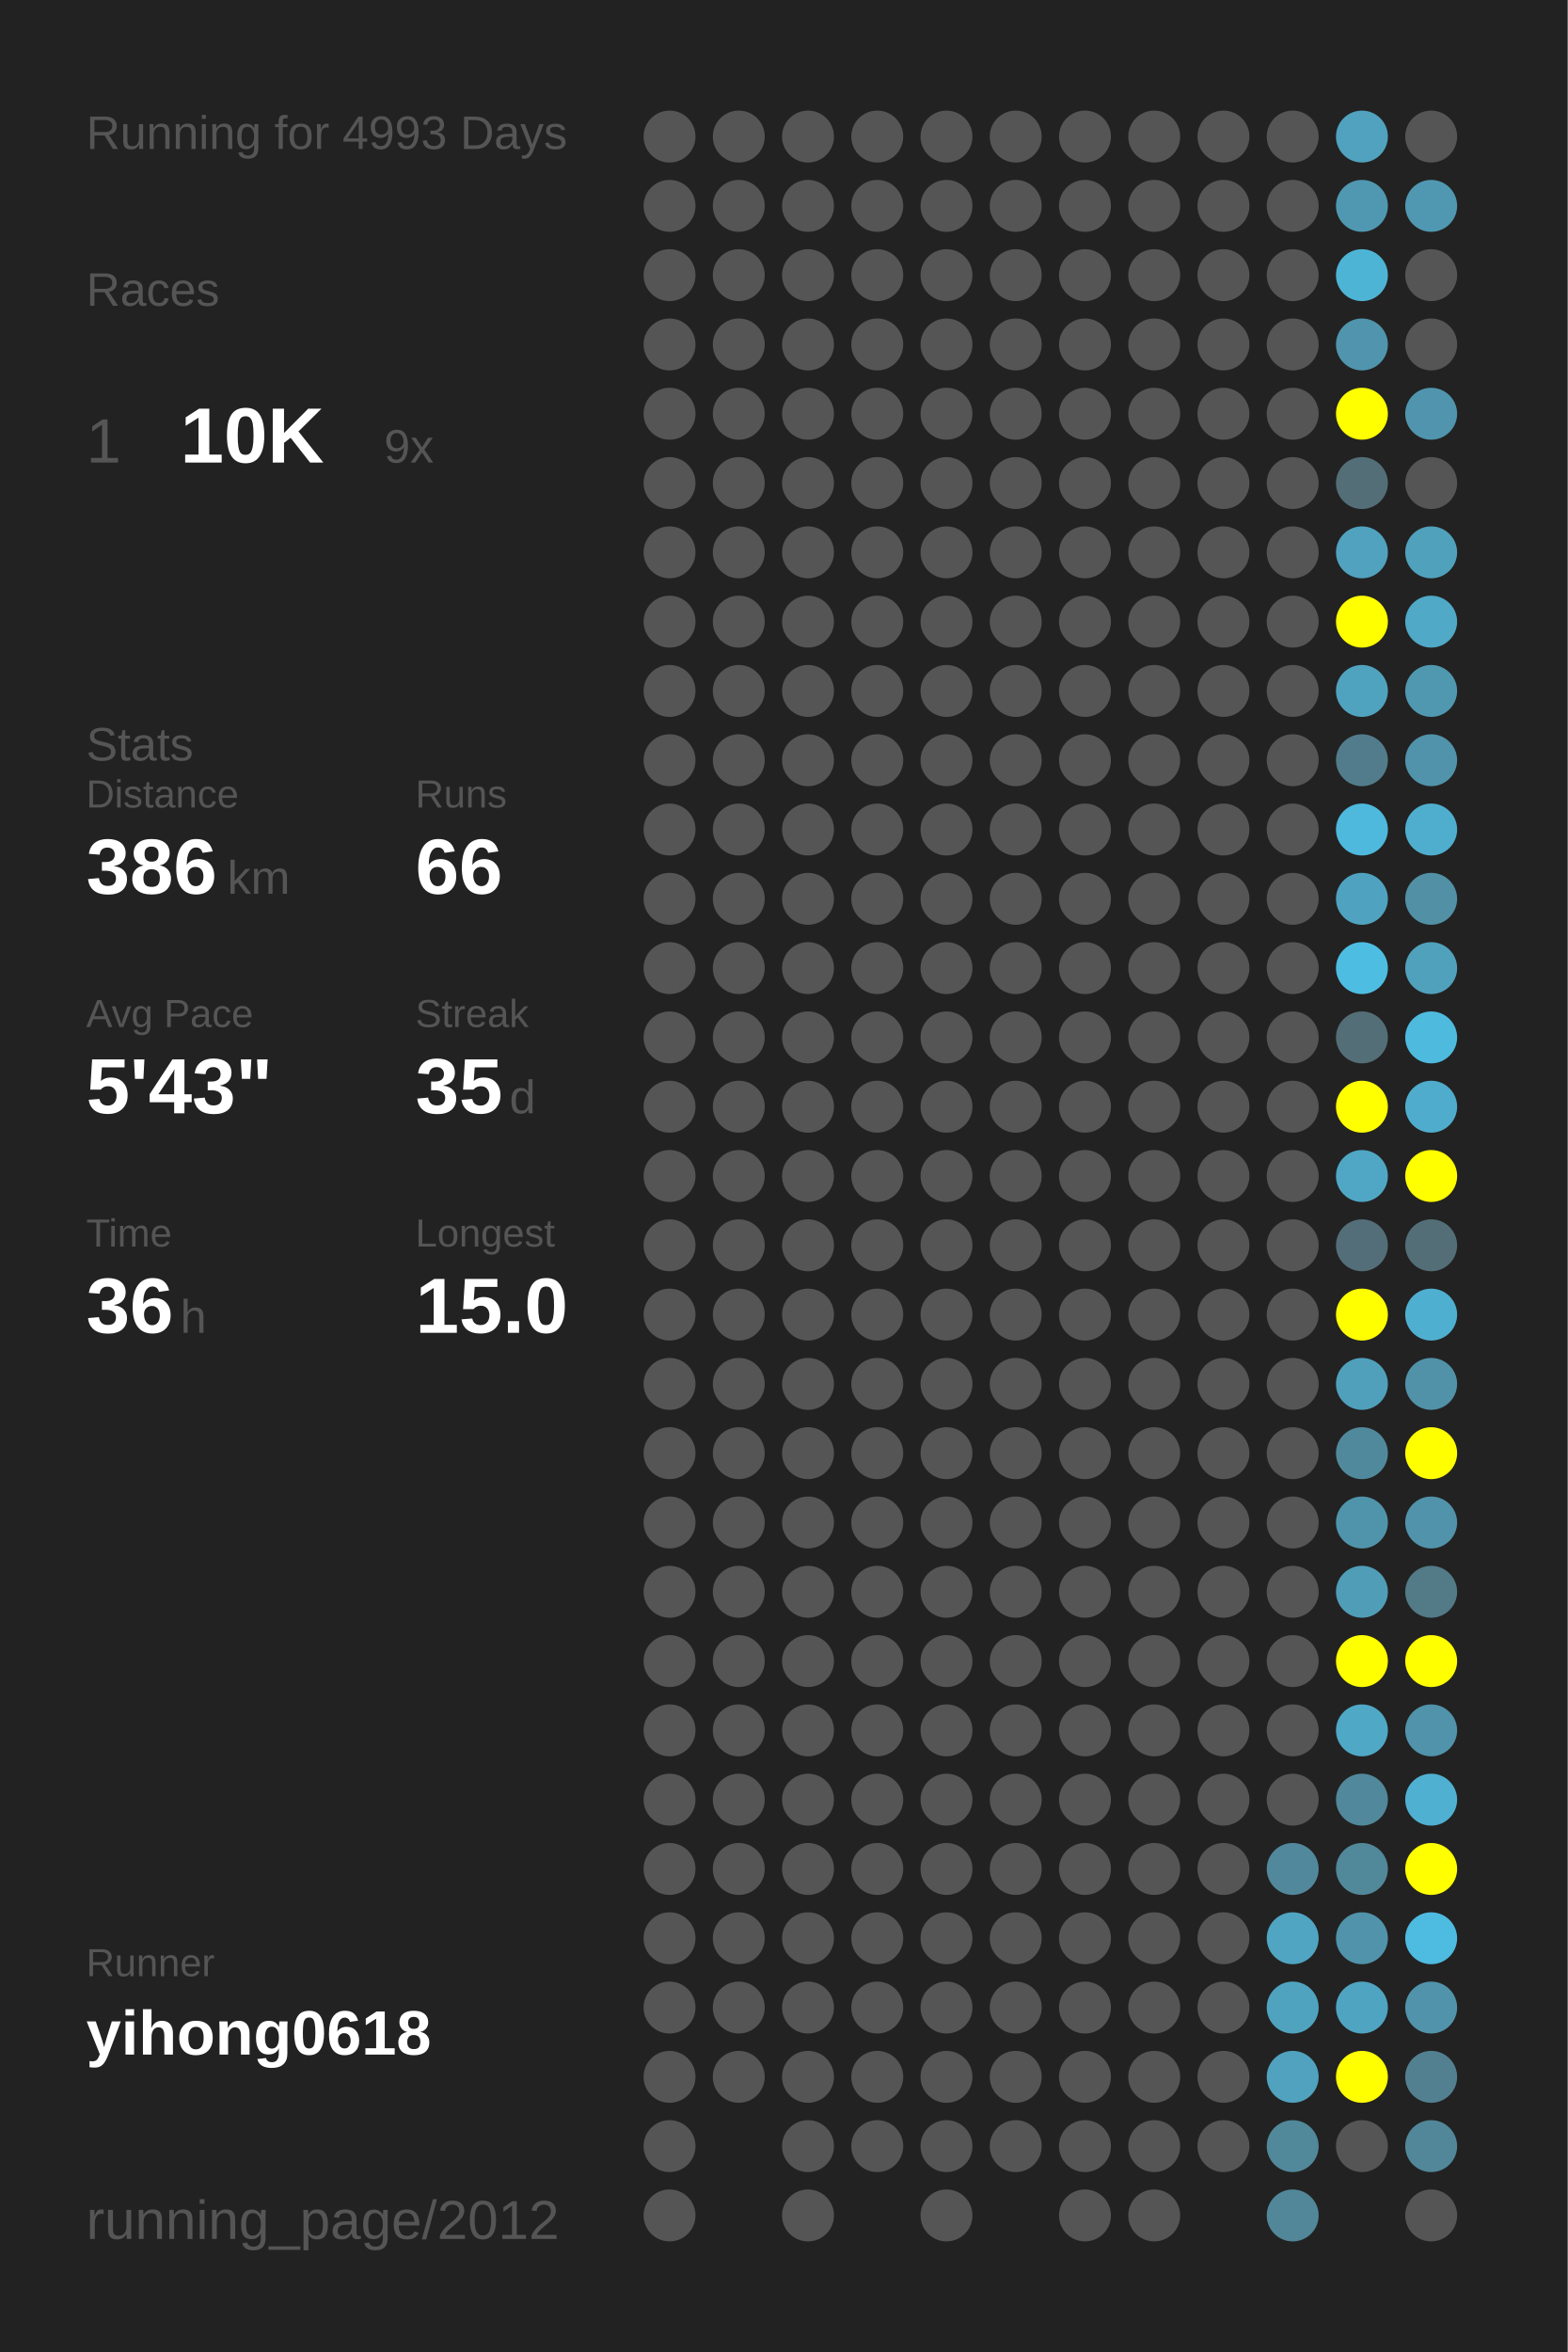
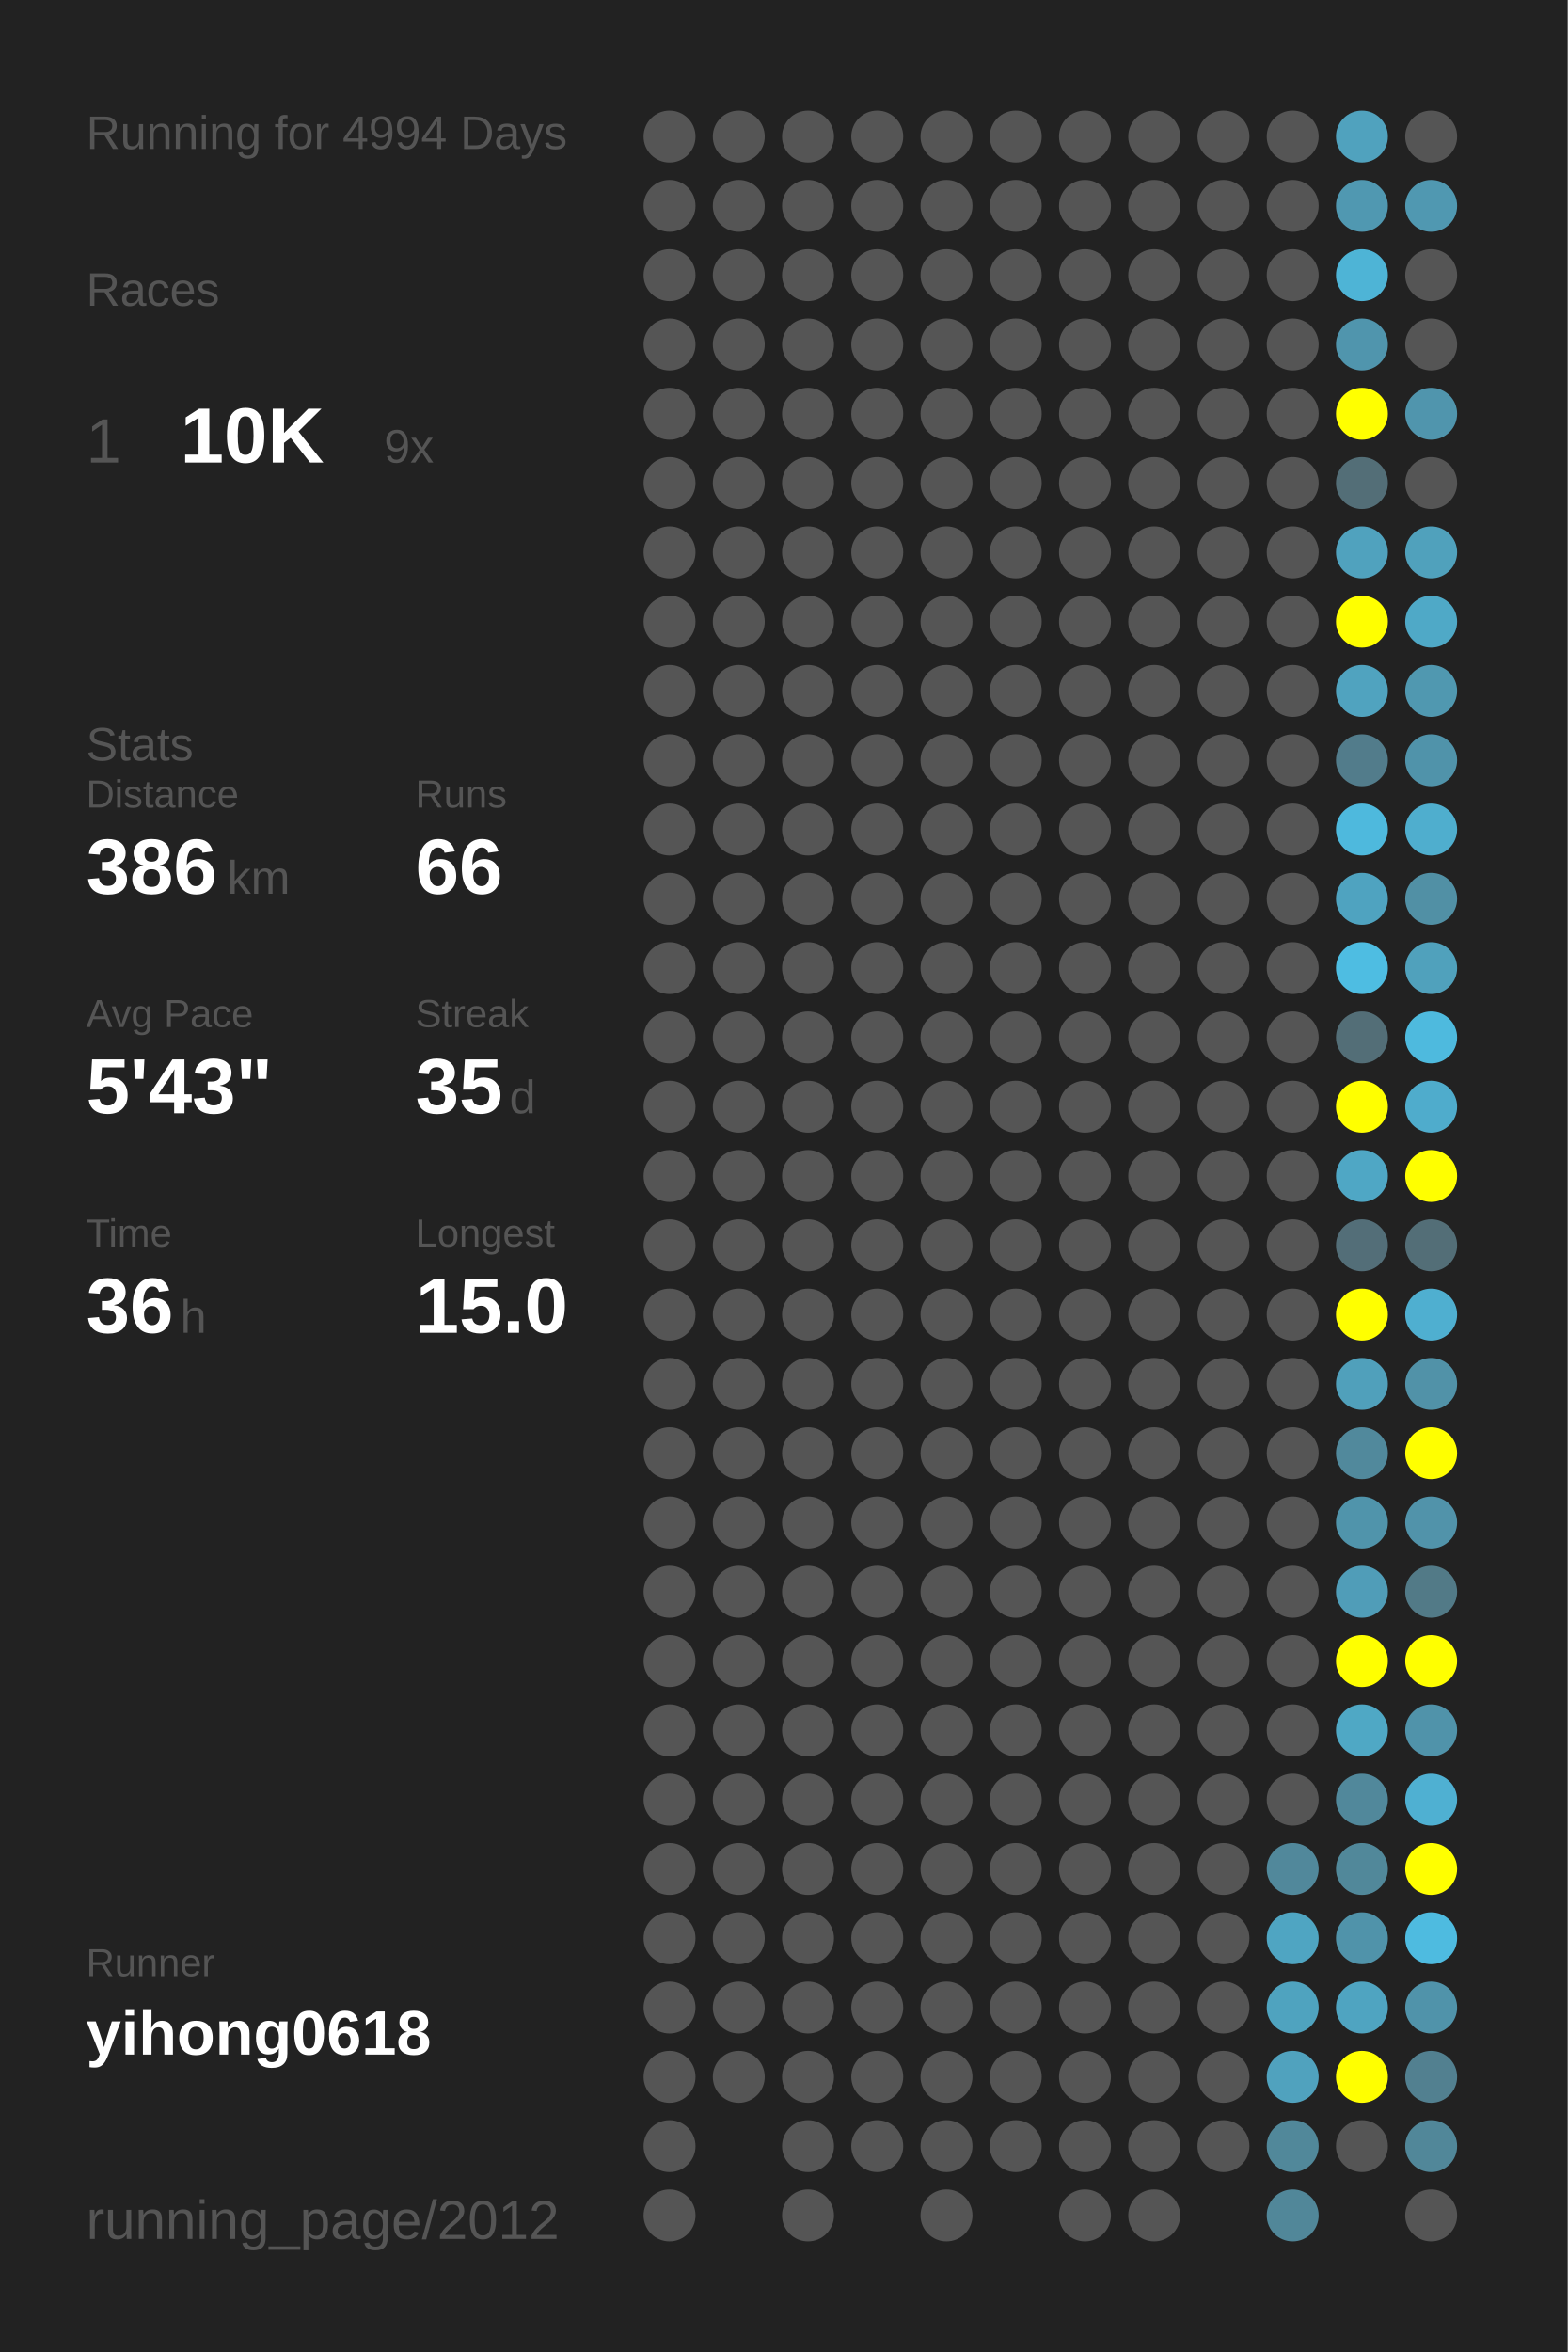
<svg xmlns="http://www.w3.org/2000/svg" baseProfile="full" height="300mm" version="1.1" viewBox="0,0,200,300" width="200mm">
  <defs />
  <rect fill="#222222" height="300" width="200" x="0" y="0" />
-   <text fill="#555555" style="font-size:6px; font-family:Arial;" x="11" y="19">Running for 4993 Days</text>
+   <text fill="#555555" style="font-size:6px; font-family:Arial;" x="11" y="19">Running for 4994 Days</text>
  <text fill="#555555" style="font-size:6px; font-family:Arial;" x="11" y="39">Races</text>
  <text fill="#555555" style="font-size:8px; font-family:Arial;" x="11" y="59">1</text>
  <text fill="#FFFFFF" style="font-size:10px; font-family:Arial; font-weight:bold;" x="23" y="59">10K</text>
  <text fill="#555555" style="font-size:6px; font-family:Arial;" x="49" y="59">9x</text>
  <text fill="#555555" style="font-size:6px; font-family:Arial;" x="11" y="97">Stats</text>
  <text fill="#555555" style="font-size:5px; font-family:Arial;" x="11" y="103">Distance</text>
  <text fill="#FFFFFF" style="font-size:10px; font-family:Arial; font-weight:bold;" x="11" y="114">386</text>
  <text fill="#555555" style="font-size:6px; font-family:Arial;" x="29" y="114">km</text>
  <text fill="#555555" style="font-size:5px; font-family:Arial;" x="53" y="103">Runs</text>
  <text fill="#FFFFFF" style="font-size:10px; font-family:Arial; font-weight:bold;" x="53" y="114">66</text>
  <text fill="#555555" style="font-size:5px; font-family:Arial;" x="11" y="131">Avg Pace</text>
  <text fill="#FFFFFF" style="font-size:10px; font-family:Arial; font-weight:bold;" x="11" y="142">5'43"</text>
  <text fill="#555555" style="font-size:5px; font-family:Arial;" x="53" y="131">Streak</text>
  <text fill="#FFFFFF" style="font-size:10px; font-family:Arial; font-weight:bold;" x="53" y="142">35</text>
  <text fill="#555555" style="font-size:6px; font-family:Arial;" x="65" y="142">d</text>
  <text fill="#555555" style="font-size:5px; font-family:Arial;" x="11" y="159">Time</text>
  <text fill="#FFFFFF" style="font-size:10px; font-family:Arial; font-weight:bold;" x="11" y="170">36</text>
  <text fill="#555555" style="font-size:6px; font-family:Arial;" x="23" y="170">h</text>
  <text fill="#555555" style="font-size:5px; font-family:Arial;" x="53" y="159">Longest</text>
  <text fill="#FFFFFF" style="font-size:10px; font-family:Arial; font-weight:bold;" x="53" y="170">15.0</text>
  <text fill="#555555" style="font-size:5px; font-family:Arial;" x="11" y="252.065">Runner</text>
  <text fill="#FFFFFF" style="font-size:8px; font-family:Arial; font-weight:bold;" x="11" y="262.065">yihong0618</text>
  <text fill="#555555" style="font-size:7px; font-family:Arial;" x="11" y="285.581">running_page/2012</text>
  <circle cx="85.417" cy="17.419" fill="#555555" r="3.312" />
  <circle cx="85.417" cy="26.258" fill="#555555" r="3.312" />
  <circle cx="85.417" cy="35.097" fill="#555555" r="3.312" />
  <circle cx="85.417" cy="43.935" fill="#555555" r="3.312" />
  <circle cx="85.417" cy="52.774" fill="#555555" r="3.312" />
  <circle cx="85.417" cy="61.613" fill="#555555" r="3.312" />
  <circle cx="85.417" cy="70.452" fill="#555555" r="3.312" />
  <circle cx="85.417" cy="79.29" fill="#555555" r="3.312" />
  <circle cx="85.417" cy="88.129" fill="#555555" r="3.312" />
  <circle cx="85.417" cy="96.968" fill="#555555" r="3.312" />
  <circle cx="85.417" cy="105.806" fill="#555555" r="3.312" />
  <circle cx="85.417" cy="114.645" fill="#555555" r="3.312" />
  <circle cx="85.417" cy="123.484" fill="#555555" r="3.312" />
  <circle cx="85.417" cy="132.323" fill="#555555" r="3.312" />
  <circle cx="85.417" cy="141.161" fill="#555555" r="3.312" />
  <circle cx="85.417" cy="150" fill="#555555" r="3.312" />
  <circle cx="85.417" cy="158.839" fill="#555555" r="3.312" />
  <circle cx="85.417" cy="167.677" fill="#555555" r="3.312" />
  <circle cx="85.417" cy="176.516" fill="#555555" r="3.312" />
  <circle cx="85.417" cy="185.355" fill="#555555" r="3.312" />
  <circle cx="85.417" cy="194.194" fill="#555555" r="3.312" />
  <circle cx="85.417" cy="203.032" fill="#555555" r="3.312" />
  <circle cx="85.417" cy="211.871" fill="#555555" r="3.312" />
  <circle cx="85.417" cy="220.71" fill="#555555" r="3.312" />
  <circle cx="85.417" cy="229.548" fill="#555555" r="3.312" />
  <circle cx="85.417" cy="238.387" fill="#555555" r="3.312" />
  <circle cx="85.417" cy="247.226" fill="#555555" r="3.312" />
  <circle cx="85.417" cy="256.065" fill="#555555" r="3.312" />
  <circle cx="85.417" cy="264.903" fill="#555555" r="3.312" />
  <circle cx="85.417" cy="273.742" fill="#555555" r="3.312" />
  <circle cx="85.417" cy="282.581" fill="#555555" r="3.312" />
  <circle cx="94.25" cy="17.419" fill="#555555" r="3.312" />
  <circle cx="94.25" cy="26.258" fill="#555555" r="3.312" />
  <circle cx="94.25" cy="35.097" fill="#555555" r="3.312" />
  <circle cx="94.25" cy="43.935" fill="#555555" r="3.312" />
  <circle cx="94.25" cy="52.774" fill="#555555" r="3.312" />
  <circle cx="94.25" cy="61.613" fill="#555555" r="3.312" />
  <circle cx="94.25" cy="70.452" fill="#555555" r="3.312" />
  <circle cx="94.25" cy="79.29" fill="#555555" r="3.312" />
  <circle cx="94.25" cy="88.129" fill="#555555" r="3.312" />
  <circle cx="94.25" cy="96.968" fill="#555555" r="3.312" />
  <circle cx="94.25" cy="105.806" fill="#555555" r="3.312" />
  <circle cx="94.25" cy="114.645" fill="#555555" r="3.312" />
  <circle cx="94.25" cy="123.484" fill="#555555" r="3.312" />
  <circle cx="94.25" cy="132.323" fill="#555555" r="3.312" />
  <circle cx="94.25" cy="141.161" fill="#555555" r="3.312" />
  <circle cx="94.25" cy="150" fill="#555555" r="3.312" />
  <circle cx="94.25" cy="158.839" fill="#555555" r="3.312" />
  <circle cx="94.25" cy="167.677" fill="#555555" r="3.312" />
  <circle cx="94.25" cy="176.516" fill="#555555" r="3.312" />
  <circle cx="94.25" cy="185.355" fill="#555555" r="3.312" />
  <circle cx="94.25" cy="194.194" fill="#555555" r="3.312" />
  <circle cx="94.25" cy="203.032" fill="#555555" r="3.312" />
  <circle cx="94.25" cy="211.871" fill="#555555" r="3.312" />
  <circle cx="94.25" cy="220.71" fill="#555555" r="3.312" />
  <circle cx="94.25" cy="229.548" fill="#555555" r="3.312" />
  <circle cx="94.25" cy="238.387" fill="#555555" r="3.312" />
  <circle cx="94.25" cy="247.226" fill="#555555" r="3.312" />
  <circle cx="94.25" cy="256.065" fill="#555555" r="3.312" />
  <circle cx="94.25" cy="264.903" fill="#555555" r="3.312" />
  <circle cx="103.083" cy="17.419" fill="#555555" r="3.312" />
  <circle cx="103.083" cy="26.258" fill="#555555" r="3.312" />
  <circle cx="103.083" cy="35.097" fill="#555555" r="3.312" />
  <circle cx="103.083" cy="43.935" fill="#555555" r="3.312" />
  <circle cx="103.083" cy="52.774" fill="#555555" r="3.312" />
  <circle cx="103.083" cy="61.613" fill="#555555" r="3.312" />
  <circle cx="103.083" cy="70.452" fill="#555555" r="3.312" />
  <circle cx="103.083" cy="79.29" fill="#555555" r="3.312" />
  <circle cx="103.083" cy="88.129" fill="#555555" r="3.312" />
  <circle cx="103.083" cy="96.968" fill="#555555" r="3.312" />
  <circle cx="103.083" cy="105.806" fill="#555555" r="3.312" />
  <circle cx="103.083" cy="114.645" fill="#555555" r="3.312" />
  <circle cx="103.083" cy="123.484" fill="#555555" r="3.312" />
  <circle cx="103.083" cy="132.323" fill="#555555" r="3.312" />
  <circle cx="103.083" cy="141.161" fill="#555555" r="3.312" />
  <circle cx="103.083" cy="150" fill="#555555" r="3.312" />
  <circle cx="103.083" cy="158.839" fill="#555555" r="3.312" />
  <circle cx="103.083" cy="167.677" fill="#555555" r="3.312" />
  <circle cx="103.083" cy="176.516" fill="#555555" r="3.312" />
  <circle cx="103.083" cy="185.355" fill="#555555" r="3.312" />
  <circle cx="103.083" cy="194.194" fill="#555555" r="3.312" />
  <circle cx="103.083" cy="203.032" fill="#555555" r="3.312" />
  <circle cx="103.083" cy="211.871" fill="#555555" r="3.312" />
  <circle cx="103.083" cy="220.71" fill="#555555" r="3.312" />
  <circle cx="103.083" cy="229.548" fill="#555555" r="3.312" />
  <circle cx="103.083" cy="238.387" fill="#555555" r="3.312" />
  <circle cx="103.083" cy="247.226" fill="#555555" r="3.312" />
  <circle cx="103.083" cy="256.065" fill="#555555" r="3.312" />
  <circle cx="103.083" cy="264.903" fill="#555555" r="3.312" />
  <circle cx="103.083" cy="273.742" fill="#555555" r="3.312" />
  <circle cx="103.083" cy="282.581" fill="#555555" r="3.312" />
  <circle cx="111.917" cy="17.419" fill="#555555" r="3.312" />
  <circle cx="111.917" cy="26.258" fill="#555555" r="3.312" />
  <circle cx="111.917" cy="35.097" fill="#555555" r="3.312" />
  <circle cx="111.917" cy="43.935" fill="#555555" r="3.312" />
  <circle cx="111.917" cy="52.774" fill="#555555" r="3.312" />
  <circle cx="111.917" cy="61.613" fill="#555555" r="3.312" />
  <circle cx="111.917" cy="70.452" fill="#555555" r="3.312" />
  <circle cx="111.917" cy="79.29" fill="#555555" r="3.312" />
  <circle cx="111.917" cy="88.129" fill="#555555" r="3.312" />
  <circle cx="111.917" cy="96.968" fill="#555555" r="3.312" />
  <circle cx="111.917" cy="105.806" fill="#555555" r="3.312" />
  <circle cx="111.917" cy="114.645" fill="#555555" r="3.312" />
  <circle cx="111.917" cy="123.484" fill="#555555" r="3.312" />
  <circle cx="111.917" cy="132.323" fill="#555555" r="3.312" />
  <circle cx="111.917" cy="141.161" fill="#555555" r="3.312" />
  <circle cx="111.917" cy="150" fill="#555555" r="3.312" />
  <circle cx="111.917" cy="158.839" fill="#555555" r="3.312" />
  <circle cx="111.917" cy="167.677" fill="#555555" r="3.312" />
  <circle cx="111.917" cy="176.516" fill="#555555" r="3.312" />
  <circle cx="111.917" cy="185.355" fill="#555555" r="3.312" />
  <circle cx="111.917" cy="194.194" fill="#555555" r="3.312" />
  <circle cx="111.917" cy="203.032" fill="#555555" r="3.312" />
  <circle cx="111.917" cy="211.871" fill="#555555" r="3.312" />
  <circle cx="111.917" cy="220.71" fill="#555555" r="3.312" />
  <circle cx="111.917" cy="229.548" fill="#555555" r="3.312" />
  <circle cx="111.917" cy="238.387" fill="#555555" r="3.312" />
  <circle cx="111.917" cy="247.226" fill="#555555" r="3.312" />
  <circle cx="111.917" cy="256.065" fill="#555555" r="3.312" />
  <circle cx="111.917" cy="264.903" fill="#555555" r="3.312" />
  <circle cx="111.917" cy="273.742" fill="#555555" r="3.312" />
  <circle cx="120.75" cy="17.419" fill="#555555" r="3.312" />
  <circle cx="120.75" cy="26.258" fill="#555555" r="3.312" />
  <circle cx="120.75" cy="35.097" fill="#555555" r="3.312" />
  <circle cx="120.75" cy="43.935" fill="#555555" r="3.312" />
  <circle cx="120.75" cy="52.774" fill="#555555" r="3.312" />
  <circle cx="120.75" cy="61.613" fill="#555555" r="3.312" />
  <circle cx="120.75" cy="70.452" fill="#555555" r="3.312" />
  <circle cx="120.75" cy="79.29" fill="#555555" r="3.312" />
  <circle cx="120.75" cy="88.129" fill="#555555" r="3.312" />
  <circle cx="120.75" cy="96.968" fill="#555555" r="3.312" />
  <circle cx="120.75" cy="105.806" fill="#555555" r="3.312" />
  <circle cx="120.75" cy="114.645" fill="#555555" r="3.312" />
  <circle cx="120.75" cy="123.484" fill="#555555" r="3.312" />
  <circle cx="120.75" cy="132.323" fill="#555555" r="3.312" />
  <circle cx="120.75" cy="141.161" fill="#555555" r="3.312" />
  <circle cx="120.75" cy="150" fill="#555555" r="3.312" />
  <circle cx="120.75" cy="158.839" fill="#555555" r="3.312" />
  <circle cx="120.75" cy="167.677" fill="#555555" r="3.312" />
  <circle cx="120.75" cy="176.516" fill="#555555" r="3.312" />
  <circle cx="120.75" cy="185.355" fill="#555555" r="3.312" />
  <circle cx="120.75" cy="194.194" fill="#555555" r="3.312" />
  <circle cx="120.75" cy="203.032" fill="#555555" r="3.312" />
  <circle cx="120.75" cy="211.871" fill="#555555" r="3.312" />
  <circle cx="120.75" cy="220.71" fill="#555555" r="3.312" />
  <circle cx="120.75" cy="229.548" fill="#555555" r="3.312" />
  <circle cx="120.75" cy="238.387" fill="#555555" r="3.312" />
  <circle cx="120.75" cy="247.226" fill="#555555" r="3.312" />
  <circle cx="120.75" cy="256.065" fill="#555555" r="3.312" />
  <circle cx="120.75" cy="264.903" fill="#555555" r="3.312" />
  <circle cx="120.75" cy="273.742" fill="#555555" r="3.312" />
  <circle cx="120.75" cy="282.581" fill="#555555" r="3.312" />
  <circle cx="129.583" cy="17.419" fill="#555555" r="3.312" />
  <circle cx="129.583" cy="26.258" fill="#555555" r="3.312" />
  <circle cx="129.583" cy="35.097" fill="#555555" r="3.312" />
  <circle cx="129.583" cy="43.935" fill="#555555" r="3.312" />
  <circle cx="129.583" cy="52.774" fill="#555555" r="3.312" />
  <circle cx="129.583" cy="61.613" fill="#555555" r="3.312" />
  <circle cx="129.583" cy="70.452" fill="#555555" r="3.312" />
  <circle cx="129.583" cy="79.29" fill="#555555" r="3.312" />
  <circle cx="129.583" cy="88.129" fill="#555555" r="3.312" />
  <circle cx="129.583" cy="96.968" fill="#555555" r="3.312" />
  <circle cx="129.583" cy="105.806" fill="#555555" r="3.312" />
  <circle cx="129.583" cy="114.645" fill="#555555" r="3.312" />
  <circle cx="129.583" cy="123.484" fill="#555555" r="3.312" />
  <circle cx="129.583" cy="132.323" fill="#555555" r="3.312" />
  <circle cx="129.583" cy="141.161" fill="#555555" r="3.312" />
  <circle cx="129.583" cy="150" fill="#555555" r="3.312" />
  <circle cx="129.583" cy="158.839" fill="#555555" r="3.312" />
  <circle cx="129.583" cy="167.677" fill="#555555" r="3.312" />
  <circle cx="129.583" cy="176.516" fill="#555555" r="3.312" />
  <circle cx="129.583" cy="185.355" fill="#555555" r="3.312" />
  <circle cx="129.583" cy="194.194" fill="#555555" r="3.312" />
  <circle cx="129.583" cy="203.032" fill="#555555" r="3.312" />
  <circle cx="129.583" cy="211.871" fill="#555555" r="3.312" />
  <circle cx="129.583" cy="220.71" fill="#555555" r="3.312" />
  <circle cx="129.583" cy="229.548" fill="#555555" r="3.312" />
  <circle cx="129.583" cy="238.387" fill="#555555" r="3.312" />
  <circle cx="129.583" cy="247.226" fill="#555555" r="3.312" />
  <circle cx="129.583" cy="256.065" fill="#555555" r="3.312" />
  <circle cx="129.583" cy="264.903" fill="#555555" r="3.312" />
  <circle cx="129.583" cy="273.742" fill="#555555" r="3.312" />
  <circle cx="138.417" cy="17.419" fill="#555555" r="3.312" />
  <circle cx="138.417" cy="26.258" fill="#555555" r="3.312" />
  <circle cx="138.417" cy="35.097" fill="#555555" r="3.312" />
  <circle cx="138.417" cy="43.935" fill="#555555" r="3.312" />
  <circle cx="138.417" cy="52.774" fill="#555555" r="3.312" />
  <circle cx="138.417" cy="61.613" fill="#555555" r="3.312" />
  <circle cx="138.417" cy="70.452" fill="#555555" r="3.312" />
  <circle cx="138.417" cy="79.29" fill="#555555" r="3.312" />
  <circle cx="138.417" cy="88.129" fill="#555555" r="3.312" />
  <circle cx="138.417" cy="96.968" fill="#555555" r="3.312" />
  <circle cx="138.417" cy="105.806" fill="#555555" r="3.312" />
  <circle cx="138.417" cy="114.645" fill="#555555" r="3.312" />
  <circle cx="138.417" cy="123.484" fill="#555555" r="3.312" />
  <circle cx="138.417" cy="132.323" fill="#555555" r="3.312" />
  <circle cx="138.417" cy="141.161" fill="#555555" r="3.312" />
  <circle cx="138.417" cy="150" fill="#555555" r="3.312" />
  <circle cx="138.417" cy="158.839" fill="#555555" r="3.312" />
  <circle cx="138.417" cy="167.677" fill="#555555" r="3.312" />
  <circle cx="138.417" cy="176.516" fill="#555555" r="3.312" />
  <circle cx="138.417" cy="185.355" fill="#555555" r="3.312" />
  <circle cx="138.417" cy="194.194" fill="#555555" r="3.312" />
  <circle cx="138.417" cy="203.032" fill="#555555" r="3.312" />
  <circle cx="138.417" cy="211.871" fill="#555555" r="3.312" />
  <circle cx="138.417" cy="220.71" fill="#555555" r="3.312" />
  <circle cx="138.417" cy="229.548" fill="#555555" r="3.312" />
  <circle cx="138.417" cy="238.387" fill="#555555" r="3.312" />
  <circle cx="138.417" cy="247.226" fill="#555555" r="3.312" />
  <circle cx="138.417" cy="256.065" fill="#555555" r="3.312" />
  <circle cx="138.417" cy="264.903" fill="#555555" r="3.312" />
  <circle cx="138.417" cy="273.742" fill="#555555" r="3.312" />
  <circle cx="138.417" cy="282.581" fill="#555555" r="3.312" />
  <circle cx="147.25" cy="17.419" fill="#555555" r="3.312" />
  <circle cx="147.25" cy="26.258" fill="#555555" r="3.312" />
  <circle cx="147.25" cy="35.097" fill="#555555" r="3.312" />
  <circle cx="147.25" cy="43.935" fill="#555555" r="3.312" />
  <circle cx="147.25" cy="52.774" fill="#555555" r="3.312" />
  <circle cx="147.25" cy="61.613" fill="#555555" r="3.312" />
  <circle cx="147.25" cy="70.452" fill="#555555" r="3.312" />
  <circle cx="147.25" cy="79.29" fill="#555555" r="3.312" />
  <circle cx="147.25" cy="88.129" fill="#555555" r="3.312" />
  <circle cx="147.25" cy="96.968" fill="#555555" r="3.312" />
  <circle cx="147.25" cy="105.806" fill="#555555" r="3.312" />
  <circle cx="147.25" cy="114.645" fill="#555555" r="3.312" />
  <circle cx="147.25" cy="123.484" fill="#555555" r="3.312" />
  <circle cx="147.25" cy="132.323" fill="#555555" r="3.312" />
  <circle cx="147.25" cy="141.161" fill="#555555" r="3.312" />
  <circle cx="147.25" cy="150" fill="#555555" r="3.312" />
  <circle cx="147.25" cy="158.839" fill="#555555" r="3.312" />
  <circle cx="147.25" cy="167.677" fill="#555555" r="3.312" />
  <circle cx="147.25" cy="176.516" fill="#555555" r="3.312" />
  <circle cx="147.25" cy="185.355" fill="#555555" r="3.312" />
  <circle cx="147.25" cy="194.194" fill="#555555" r="3.312" />
  <circle cx="147.25" cy="203.032" fill="#555555" r="3.312" />
  <circle cx="147.25" cy="211.871" fill="#555555" r="3.312" />
  <circle cx="147.25" cy="220.71" fill="#555555" r="3.312" />
  <circle cx="147.25" cy="229.548" fill="#555555" r="3.312" />
  <circle cx="147.25" cy="238.387" fill="#555555" r="3.312" />
  <circle cx="147.25" cy="247.226" fill="#555555" r="3.312" />
  <circle cx="147.25" cy="256.065" fill="#555555" r="3.312" />
  <circle cx="147.25" cy="264.903" fill="#555555" r="3.312" />
  <circle cx="147.25" cy="273.742" fill="#555555" r="3.312" />
  <circle cx="147.25" cy="282.581" fill="#555555" r="3.312" />
  <circle cx="156.083" cy="17.419" fill="#555555" r="3.312" />
  <circle cx="156.083" cy="26.258" fill="#555555" r="3.312" />
  <circle cx="156.083" cy="35.097" fill="#555555" r="3.312" />
  <circle cx="156.083" cy="43.935" fill="#555555" r="3.312" />
  <circle cx="156.083" cy="52.774" fill="#555555" r="3.312" />
  <circle cx="156.083" cy="61.613" fill="#555555" r="3.312" />
  <circle cx="156.083" cy="70.452" fill="#555555" r="3.312" />
  <circle cx="156.083" cy="79.29" fill="#555555" r="3.312" />
  <circle cx="156.083" cy="88.129" fill="#555555" r="3.312" />
  <circle cx="156.083" cy="96.968" fill="#555555" r="3.312" />
  <circle cx="156.083" cy="105.806" fill="#555555" r="3.312" />
  <circle cx="156.083" cy="114.645" fill="#555555" r="3.312" />
  <circle cx="156.083" cy="123.484" fill="#555555" r="3.312" />
  <circle cx="156.083" cy="132.323" fill="#555555" r="3.312" />
  <circle cx="156.083" cy="141.161" fill="#555555" r="3.312" />
  <circle cx="156.083" cy="150" fill="#555555" r="3.312" />
  <circle cx="156.083" cy="158.839" fill="#555555" r="3.312" />
  <circle cx="156.083" cy="167.677" fill="#555555" r="3.312" />
  <circle cx="156.083" cy="176.516" fill="#555555" r="3.312" />
  <circle cx="156.083" cy="185.355" fill="#555555" r="3.312" />
  <circle cx="156.083" cy="194.194" fill="#555555" r="3.312" />
  <circle cx="156.083" cy="203.032" fill="#555555" r="3.312" />
  <circle cx="156.083" cy="211.871" fill="#555555" r="3.312" />
  <circle cx="156.083" cy="220.71" fill="#555555" r="3.312" />
  <circle cx="156.083" cy="229.548" fill="#555555" r="3.312" />
  <circle cx="156.083" cy="238.387" fill="#555555" r="3.312" />
  <circle cx="156.083" cy="247.226" fill="#555555" r="3.312" />
  <circle cx="156.083" cy="256.065" fill="#555555" r="3.312" />
  <circle cx="156.083" cy="264.903" fill="#555555" r="3.312" />
  <circle cx="156.083" cy="273.742" fill="#555555" r="3.312" />
  <circle cx="164.917" cy="17.419" fill="#555555" r="3.312" />
  <circle cx="164.917" cy="26.258" fill="#555555" r="3.312" />
  <circle cx="164.917" cy="35.097" fill="#555555" r="3.312" />
  <circle cx="164.917" cy="43.935" fill="#555555" r="3.312" />
  <circle cx="164.917" cy="52.774" fill="#555555" r="3.312" />
  <circle cx="164.917" cy="61.613" fill="#555555" r="3.312" />
  <circle cx="164.917" cy="70.452" fill="#555555" r="3.312" />
  <circle cx="164.917" cy="79.29" fill="#555555" r="3.312" />
  <circle cx="164.917" cy="88.129" fill="#555555" r="3.312" />
  <circle cx="164.917" cy="96.968" fill="#555555" r="3.312" />
  <circle cx="164.917" cy="105.806" fill="#555555" r="3.312" />
  <circle cx="164.917" cy="114.645" fill="#555555" r="3.312" />
  <circle cx="164.917" cy="123.484" fill="#555555" r="3.312" />
  <circle cx="164.917" cy="132.323" fill="#555555" r="3.312" />
  <circle cx="164.917" cy="141.161" fill="#555555" r="3.312" />
  <circle cx="164.917" cy="150" fill="#555555" r="3.312" />
  <circle cx="164.917" cy="158.839" fill="#555555" r="3.312" />
  <circle cx="164.917" cy="167.677" fill="#555555" r="3.312" />
  <circle cx="164.917" cy="176.516" fill="#555555" r="3.312" />
  <circle cx="164.917" cy="185.355" fill="#555555" r="3.312" />
  <circle cx="164.917" cy="194.194" fill="#555555" r="3.312" />
  <circle cx="164.917" cy="203.032" fill="#555555" r="3.312" />
  <circle cx="164.917" cy="211.871" fill="#555555" r="3.312" />
  <circle cx="164.917" cy="220.71" fill="#555555" r="3.312" />
  <circle cx="164.917" cy="229.548" fill="#555555" r="3.312" />
  <circle cx="164.917" cy="238.387" fill="#51889b" r="3.312" />
  <circle cx="164.917" cy="247.226" fill="#4fa5c2" r="3.312" />
  <circle cx="164.917" cy="256.065" fill="#4fa3bf" r="3.312" />
  <circle cx="164.917" cy="264.903" fill="#50a2be" r="3.312" />
  <circle cx="164.917" cy="273.742" fill="#51889a" r="3.312" />
  <circle cx="164.917" cy="282.581" fill="#518799" r="3.312" />
  <circle cx="173.75" cy="17.419" fill="#50a2be" r="3.312" />
  <circle cx="173.75" cy="26.258" fill="#5098b1" r="3.312" />
  <circle cx="173.75" cy="35.097" fill="#4eb4d6" r="3.312" />
  <circle cx="173.75" cy="43.935" fill="#5095ad" r="3.312" />
  <circle cx="173.75" cy="52.774" fill="#FFFF00" r="3.312" />
  <circle cx="173.75" cy="61.613" fill="#536e77" r="3.312" />
  <circle cx="173.75" cy="70.452" fill="#50a2be" r="3.312" />
  <circle cx="173.75" cy="79.29" fill="#FFFF00" r="3.312" />
  <circle cx="173.75" cy="88.129" fill="#50a3bf" r="3.312" />
  <circle cx="173.75" cy="96.968" fill="#527c8b" r="3.312" />
  <circle cx="173.75" cy="105.806" fill="#4eb9dd" r="3.312" />
  <circle cx="173.75" cy="114.645" fill="#4fa3c0" r="3.312" />
  <circle cx="173.75" cy="123.484" fill="#4ebde2" r="3.312" />
  <circle cx="173.75" cy="132.323" fill="#536e77" r="3.312" />
  <circle cx="173.75" cy="141.161" fill="#FFFF00" r="3.312" />
  <circle cx="173.75" cy="150" fill="#4fa7c5" r="3.312" />
  <circle cx="173.75" cy="158.839" fill="#536e78" r="3.312" />
  <circle cx="173.75" cy="167.677" fill="#FFFF00" r="3.312" />
  <circle cx="173.75" cy="176.516" fill="#50a0bb" r="3.312" />
  <circle cx="173.75" cy="185.355" fill="#51899c" r="3.312" />
  <circle cx="173.75" cy="194.194" fill="#5094ab" r="3.312" />
  <circle cx="173.75" cy="203.032" fill="#509db8" r="3.312" />
  <circle cx="173.75" cy="211.871" fill="#FFFF00" r="3.312" />
  <circle cx="173.75" cy="220.71" fill="#4fa8c5" r="3.312" />
  <circle cx="173.75" cy="229.548" fill="#51889b" r="3.312" />
  <circle cx="173.75" cy="238.387" fill="#51889a" r="3.312" />
  <circle cx="173.75" cy="247.226" fill="#5093aa" r="3.312" />
  <circle cx="173.75" cy="256.065" fill="#4fa4c1" r="3.312" />
  <circle cx="173.75" cy="264.903" fill="#FFFF00" r="3.312" />
  <circle cx="173.75" cy="273.742" fill="#555555" r="3.312" />
  <circle cx="182.583" cy="17.419" fill="#555555" r="3.312" />
  <circle cx="182.583" cy="26.258" fill="#5098b1" r="3.312" />
  <circle cx="182.583" cy="35.097" fill="#555555" r="3.312" />
  <circle cx="182.583" cy="43.935" fill="#555555" r="3.312" />
  <circle cx="182.583" cy="52.774" fill="#5095ad" r="3.312" />
  <circle cx="182.583" cy="61.613" fill="#555555" r="3.312" />
  <circle cx="182.583" cy="70.452" fill="#50a1bc" r="3.312" />
  <circle cx="182.583" cy="79.29" fill="#4fa9c7" r="3.312" />
  <circle cx="182.583" cy="88.129" fill="#5098b0" r="3.312" />
  <circle cx="182.583" cy="96.968" fill="#5093aa" r="3.312" />
  <circle cx="182.583" cy="105.806" fill="#4faece" r="3.312" />
  <circle cx="182.583" cy="114.645" fill="#5190a5" r="3.312" />
  <circle cx="182.583" cy="123.484" fill="#50a1bc" r="3.312" />
  <circle cx="182.583" cy="132.323" fill="#4ebade" r="3.312" />
  <circle cx="182.583" cy="141.161" fill="#4faccc" r="3.312" />
  <circle cx="182.583" cy="150" fill="#FFFF00" r="3.312" />
  <circle cx="182.583" cy="158.839" fill="#536e77" r="3.312" />
  <circle cx="182.583" cy="167.677" fill="#4fafd0" r="3.312" />
  <circle cx="182.583" cy="176.516" fill="#5192a8" r="3.312" />
  <circle cx="182.583" cy="185.355" fill="#FFFF00" r="3.312" />
  <circle cx="182.583" cy="194.194" fill="#5193aa" r="3.312" />
  <circle cx="182.583" cy="203.032" fill="#527a87" r="3.312" />
  <circle cx="182.583" cy="211.871" fill="#FFFF00" r="3.312" />
  <circle cx="182.583" cy="220.71" fill="#5093aa" r="3.312" />
  <circle cx="182.583" cy="229.548" fill="#4fb0d2" r="3.312" />
  <circle cx="182.583" cy="238.387" fill="#FFFF00" r="3.312" />
  <circle cx="182.583" cy="247.226" fill="#4ebbe0" r="3.312" />
  <circle cx="182.583" cy="256.065" fill="#5093aa" r="3.312" />
  <circle cx="182.583" cy="264.903" fill="#528090" r="3.312" />
  <circle cx="182.583" cy="273.742" fill="#518799" r="3.312" />
  <circle cx="182.583" cy="282.581" fill="#555555" r="3.312" />
</svg>
